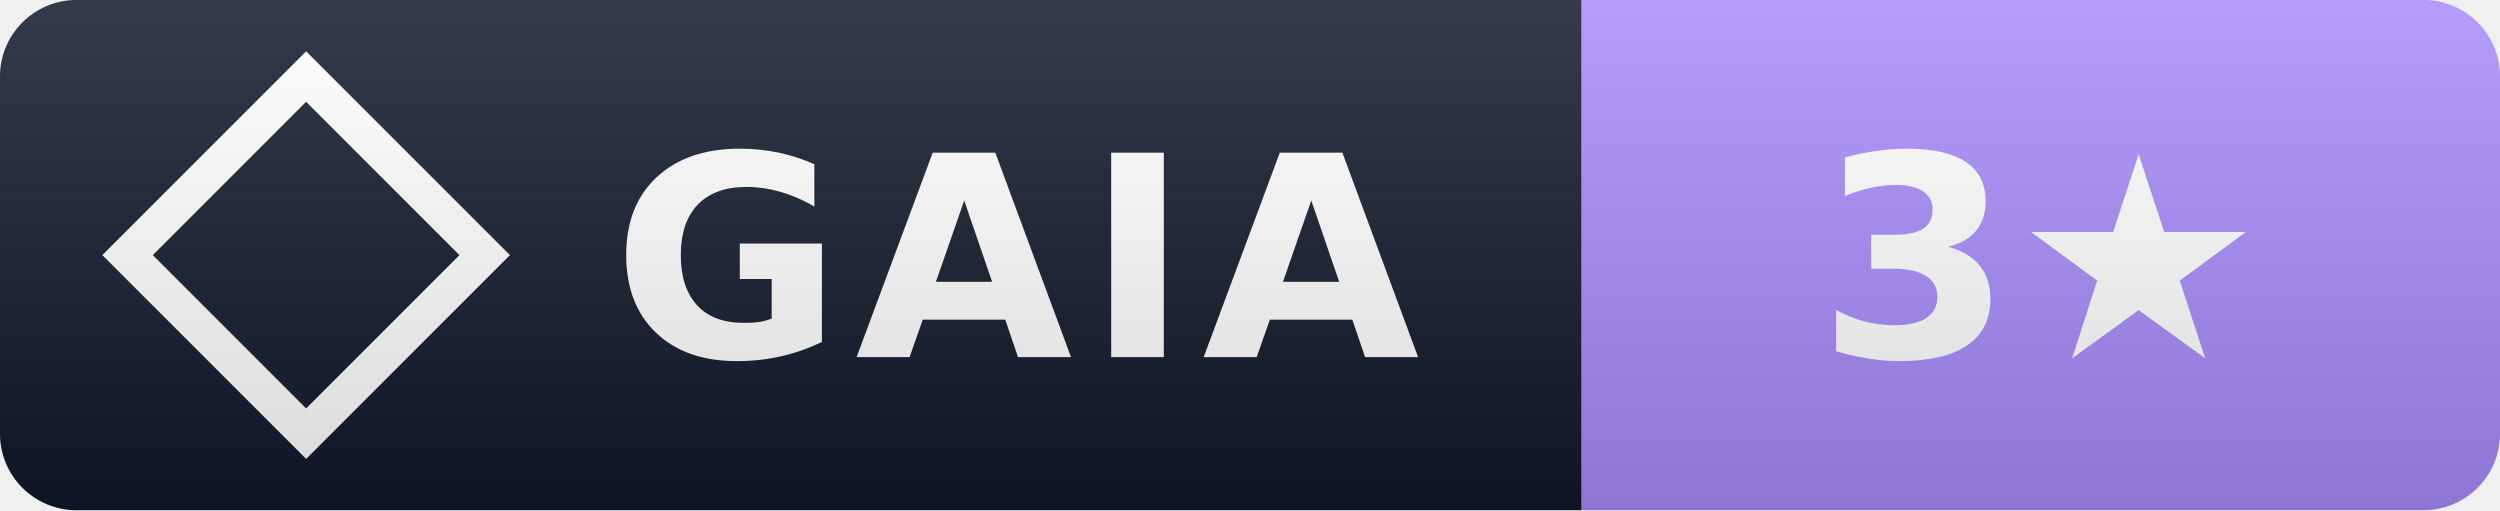
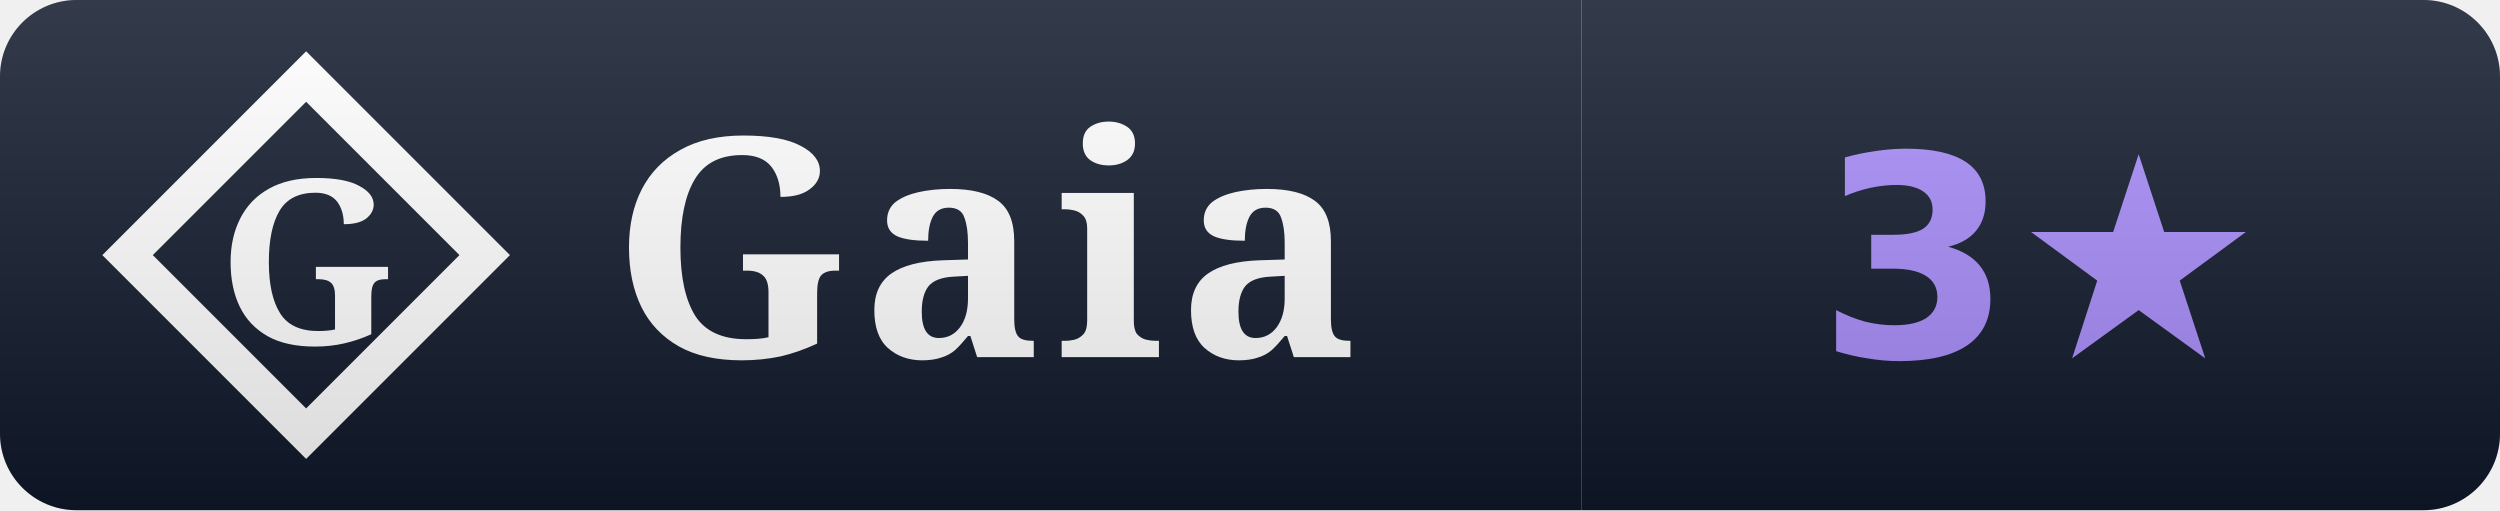
<svg xmlns="http://www.w3.org/2000/svg" width="98" height="20" viewBox="0 0 98 20" role="img" aria-label="Gaia rank: 3 stars">
  <linearGradient id="s" x2="0" y2="100%">
    <stop offset="0" stop-color="#fff" stop-opacity=".15" />
    <stop offset="1" stop-opacity=".15" />
  </linearGradient>
  <clipPath id="r">
    <rect width="98" height="20" rx="3" fill="#fff" />
  </clipPath>
  <g clip-path="url(#r)">
    <rect width="62" height="20" fill="#0f172a" />
-     <rect x="62" width="36" height="20" fill="#a78bfa" />
+     <rect x="62" width="36" height="20" fill="#0f172a" />
    <path d="M 12 3 L 19 10 L 12 17 L 5 10 Z" fill="none" stroke="#ffffff" stroke-width="1.4" stroke-linejoin="miter" />
-     <text x="24" y="14" font-family="Verdana,DejaVu Sans,sans-serif" font-size="11" font-weight="700" fill="#fff" letter-spacing="0.5">GAIA</text>
-     <text x="80.0" y="14" font-family="Verdana,DejaVu Sans,sans-serif" font-size="11" font-weight="700" fill="#fff" text-anchor="middle">3★</text>
+     <text x="12" y="10" font-family="EB Garamond, Georgia, serif" font-weight="600" font-size="9" fill="#ffffff" text-anchor="middle" dominant-baseline="central">G</text>
+     <text x="24" y="14" font-family="EB Garamond, Georgia, serif" font-size="12" font-weight="600" fill="#fff" letter-spacing="0.5">Gaia</text>
+     <text x="80.0" y="14" font-family="Verdana,DejaVu Sans,sans-serif" font-size="11" font-weight="700" fill="#a78bfa" text-anchor="middle">3★</text>
    <rect width="98" height="20" fill="url(#s)" />
  </g>
</svg>
